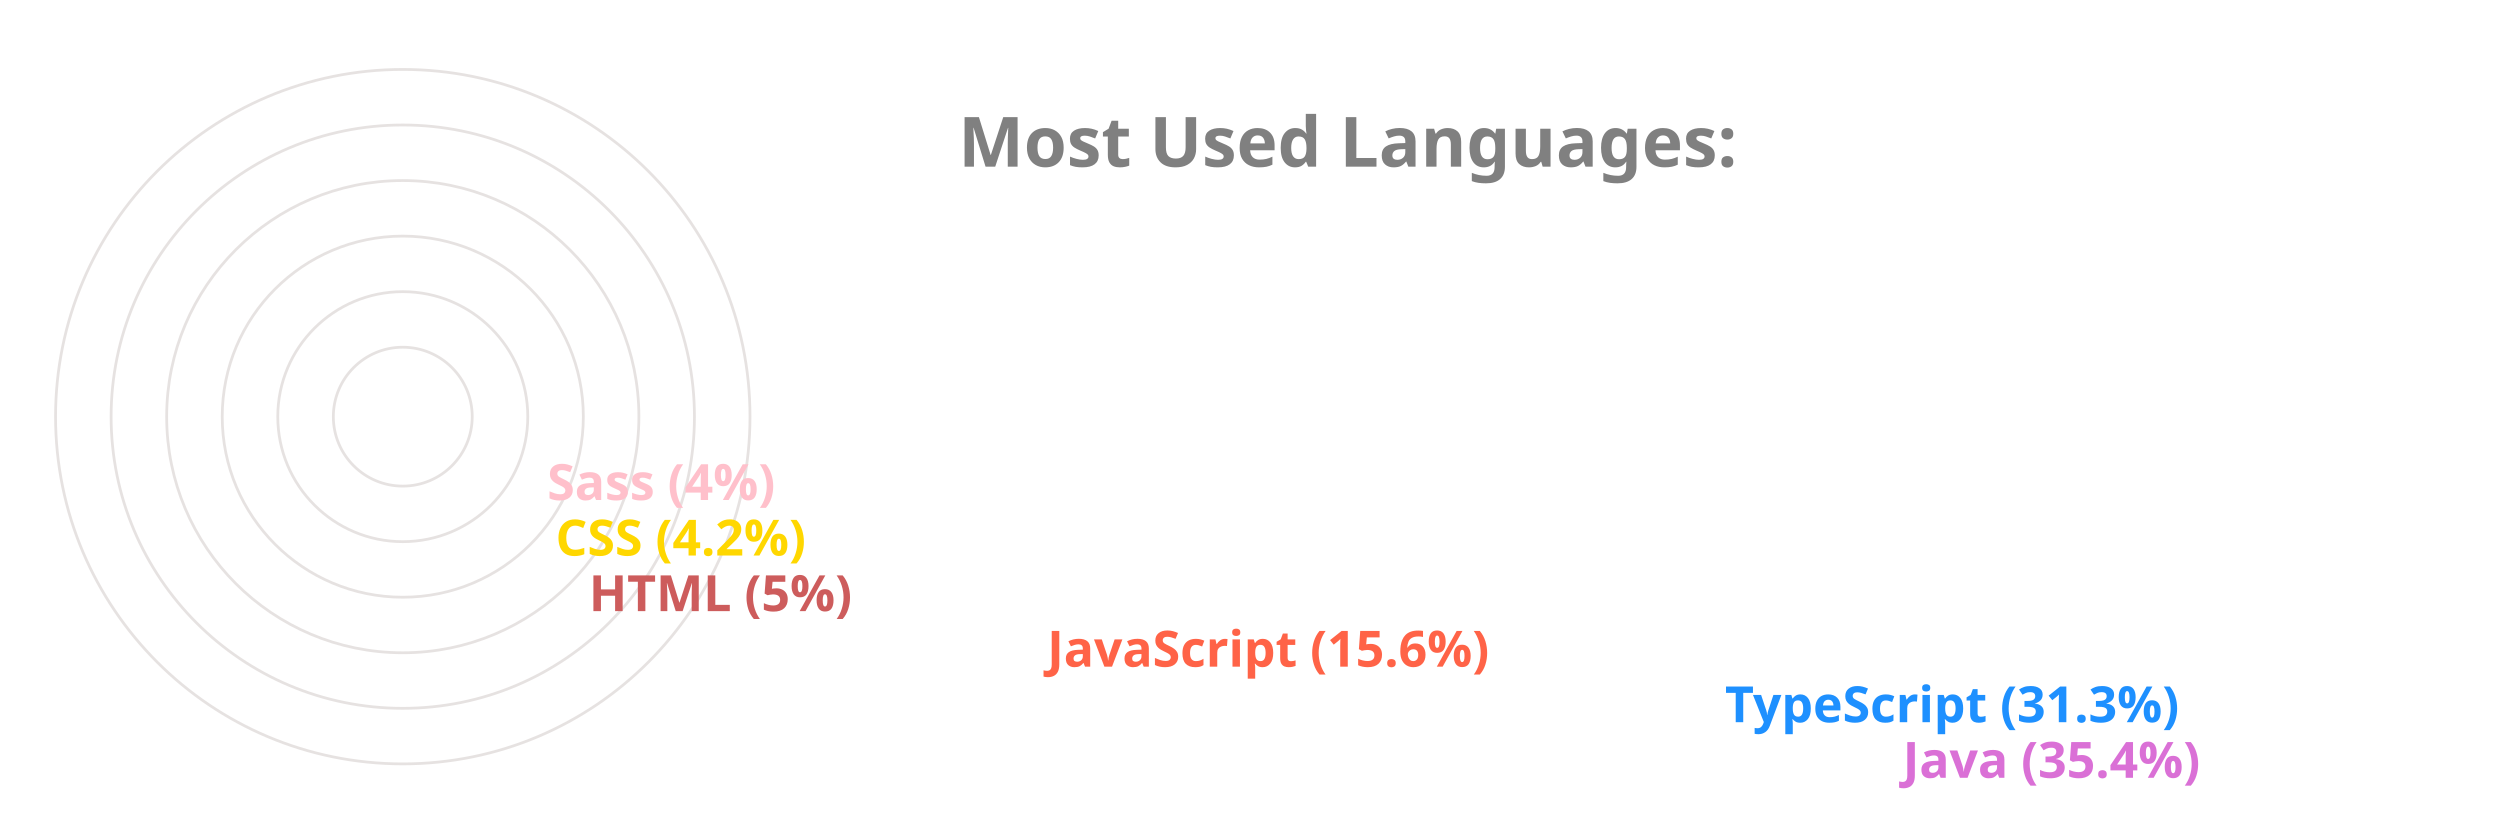
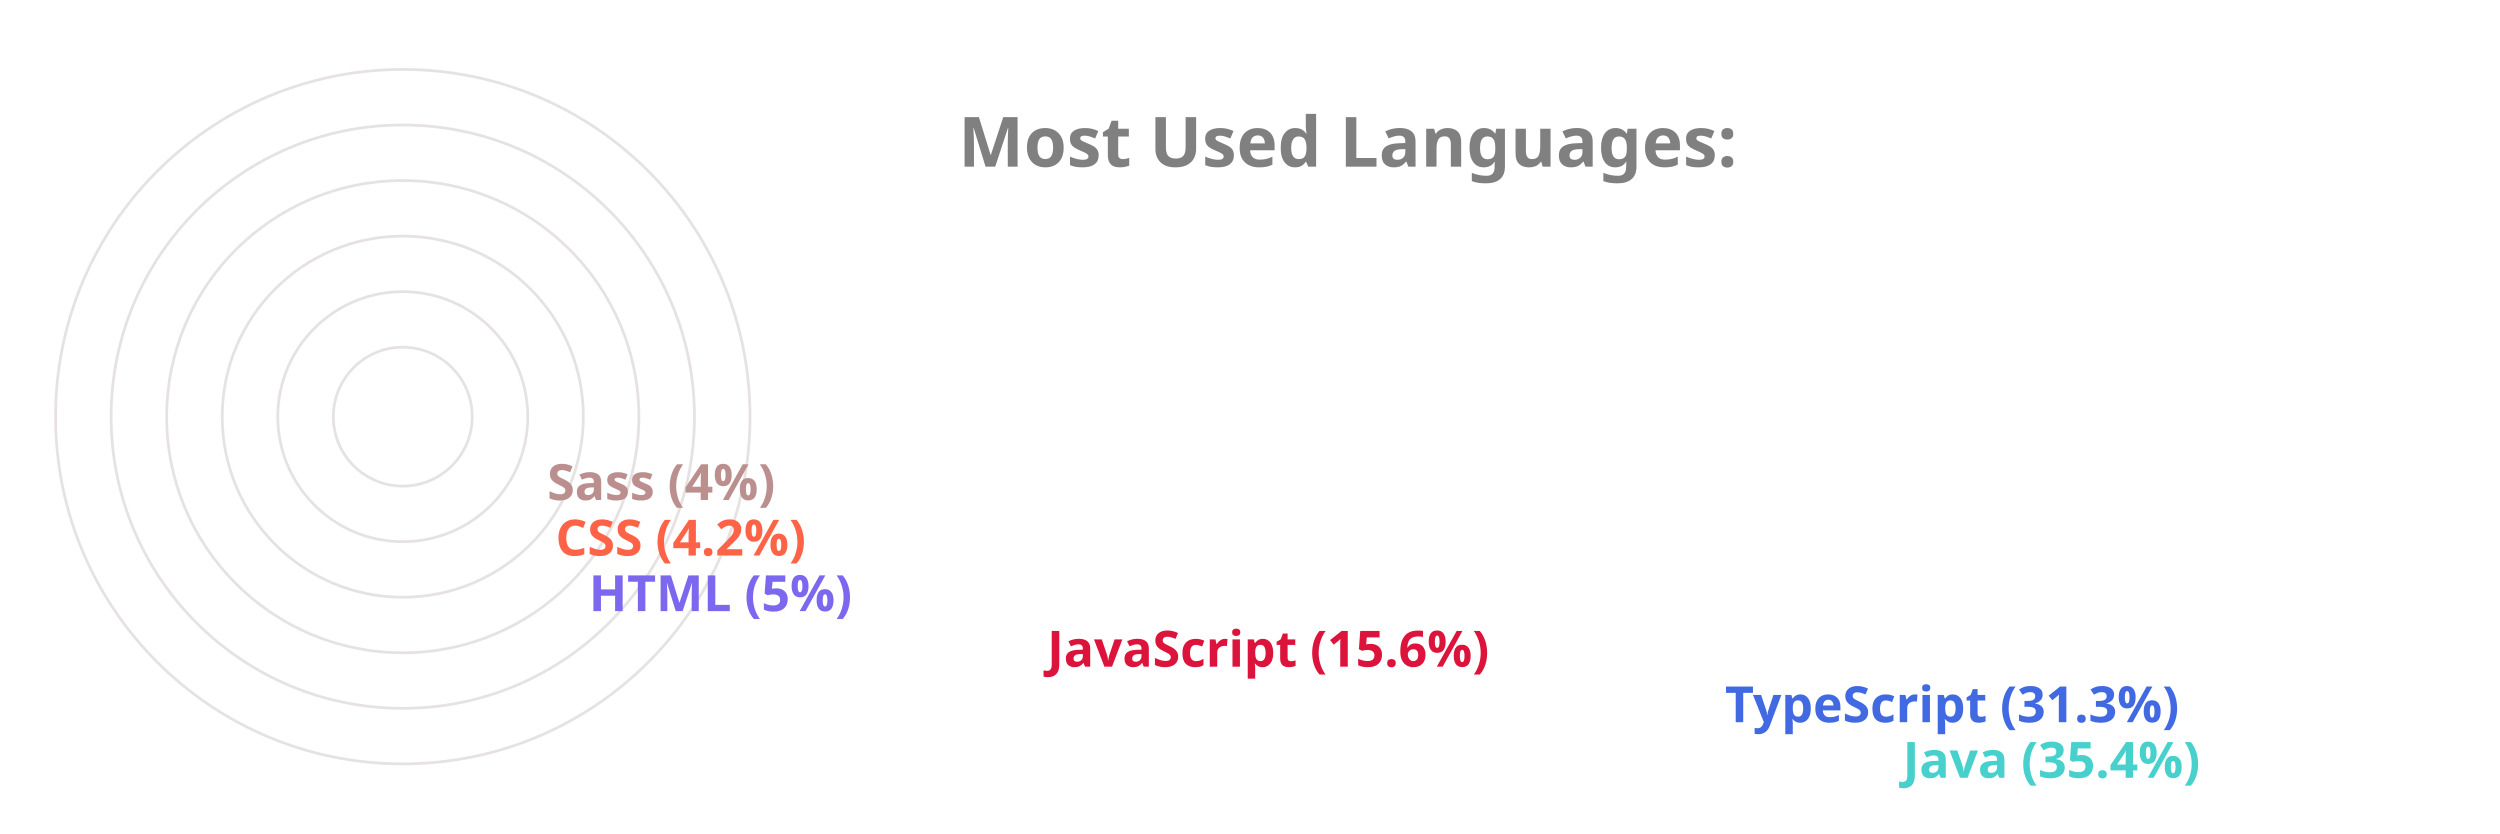
<svg xmlns="http://www.w3.org/2000/svg" viewBox="0 0 650 300" height="200px" width="600px">
  <style>
		.label {
			font: bold 25px sans-serif;
			color: #404040;
			-webkit-text-stroke: 1px white;
	  	}
		.name {
			font: bold 18px sans-serif;
			color: #404040;
	  	}

		.line {
			stroke-dasharray: 1000;
			stroke-dashoffset: 1000;
			animation: dash 3.5s ease-in-out forwards;	
			animation-iteration-count: infinite;
			animation-direction: alternate-reverse;
		}

		.path {
			stroke-dasharray: 1000;
			stroke-dashoffset: 1000;
			animation: dash 3.5s ease-in-out forwards;	
			animation-iteration-count: infinite;
			animation-direction: alternate-reverse;
		}
		  
		@keyframes dash {
			to {
				stroke-dashoffset: 0;
			}
		}

	</style>
  <g stroke="#E6E2E1" fill="none" stroke-width="1">
    <circle cx="20" cy="150" r="125" />
    <circle cx="20" cy="150" r="105" />
    <circle cx="20" cy="150" r="85" />
    <circle cx="20" cy="150" r="65" />
    <circle cx="20" cy="150" r="45" />
    <circle cx="20" cy="150" r="25" />
  </g>
  <g fill="none" stroke-width="20" class="line">
-     <line x2="550" y2="275" x1="20" y1="275" stroke="Orchid" />
-     <line x2="486" y2="255" x1="20" y1="255" stroke="DodgerBlue" />
-     <line x2="242" y2="235" x1="20" y1="235" stroke="Tomato" />
-     <line x2="77" y2="215" x1="20" y1="215" stroke="IndianRed" />
-     <line x2="65" y2="195" x1="20" y1="195" stroke="Gold" />
-     <line x2="62" y2="175" x1="20" y1="175" stroke="Pink" />
+     <line x2="550" y2="275" x1="20" y1="275" stroke="MediumTurquoise" />
+     <line x2="486" y2="255" x1="20" y1="255" stroke="RoyalBlue" />
+     <line x2="242" y2="235" x1="20" y1="235" stroke="Crimson" />
+     <line x2="77" y2="215" x1="20" y1="215" stroke="MediumSlateBlue" />
+     <line x2="65" y2="195" x1="20" y1="195" stroke="Tomato" />
+     <line x2="62" y2="175" x1="20" y1="175" stroke="RosyBrown" />
  </g>
  <g fill="none" stroke-width="20" stroke-linecap="round" class="path">
-     <path d="M 20 275 A 125 125 45 0 1 -82 78" stroke="Orchid" />
-     <path d="M 20 255 A 105 105 45 0 1 -70 95" stroke="DodgerBlue" />
-     <path d="M 20 235 A 85 85 45 0 1 -61 126" stroke="Tomato" />
-     <path d="M 20 215 A 65 65 45 0 1 -44 144" stroke="IndianRed" />
-     <path d="M 20 195 A 45 45 45 0 1 -24 146" stroke="Gold" />
-     <path d="M 20 175 A 25 25 45 0 1 -4 148" stroke="Pink" />
+     <path d="M 20 275 A 125 125 45 0 1 -82 78" stroke="MediumTurquoise" />
+     <path d="M 20 255 A 105 105 45 0 1 -70 95" stroke="RoyalBlue" />
+     <path d="M 20 235 A 85 85 45 0 1 -61 126" stroke="Crimson" />
+     <path d="M 20 215 A 65 65 45 0 1 -44 144" stroke="MediumSlateBlue" />
+     <path d="M 20 195 A 45 45 45 0 1 -24 146" stroke="Tomato" />
+     <path d="M 20 175 A 25 25 45 0 1 -4 148" stroke="RosyBrown" />
  </g>
  <g class="name">
-     <text x="560" y="280" fill="Orchid">Java (35.4%)</text>
-     <text x="496" y="260" fill="DodgerBlue">TypeScript (31.3%)</text>
-     <text x="252" y="240" fill="Tomato">JavaScript (15.6%)</text>
-     <text x="87" y="220" fill="IndianRed">HTML (5%)</text>
-     <text x="75" y="200" fill="Gold">CSS (4.2%)</text>
-     <text x="72" y="180" fill="Pink">Sass (4%)</text>
+     <text x="560" y="280" fill="MediumTurquoise">Java (35.4%)</text>
+     <text x="496" y="260" fill="RoyalBlue">TypeScript (31.3%)</text>
+     <text x="252" y="240" fill="Crimson">JavaScript (15.6%)</text>
+     <text x="87" y="220" fill="MediumSlateBlue">HTML (5%)</text>
+     <text x="75" y="200" fill="Tomato">CSS (4.2%)</text>
+     <text x="72" y="180" fill="RosyBrown">Sass (4%)</text>
  </g>
  <g class="label">
    <text x="220" y="60" fill="grey">Most Used Languages:</text>
  </g>
</svg>
